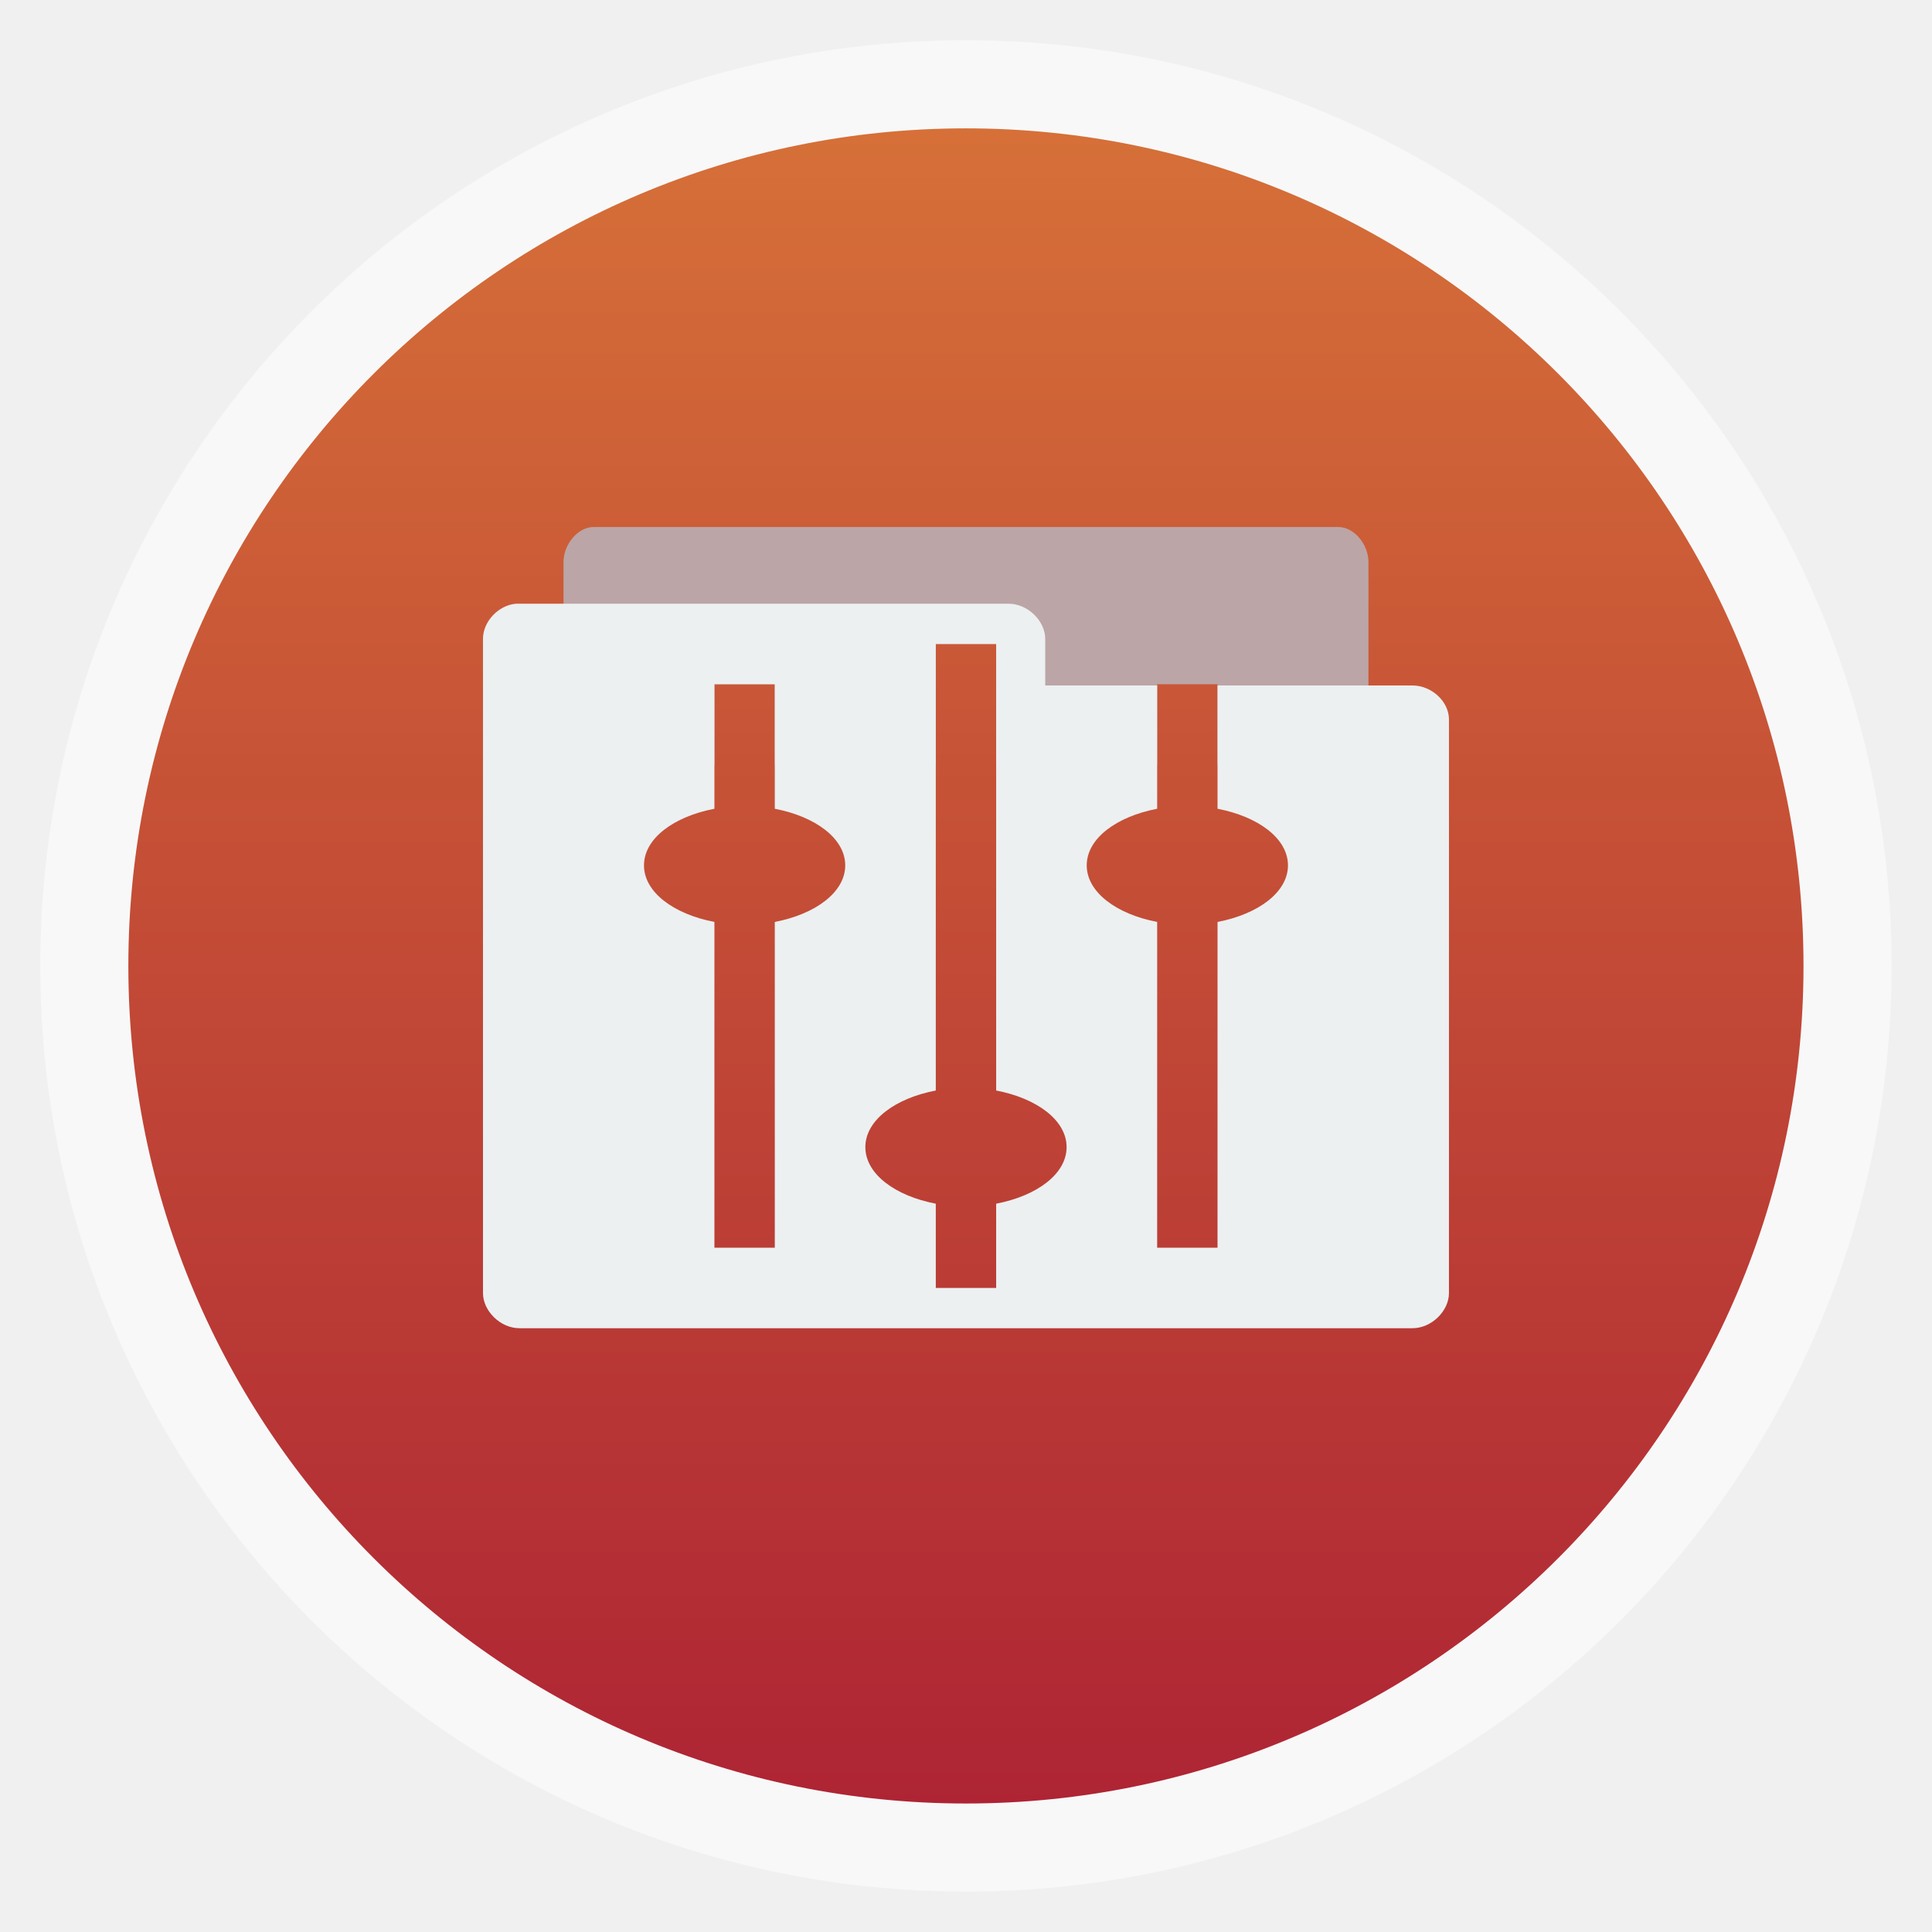
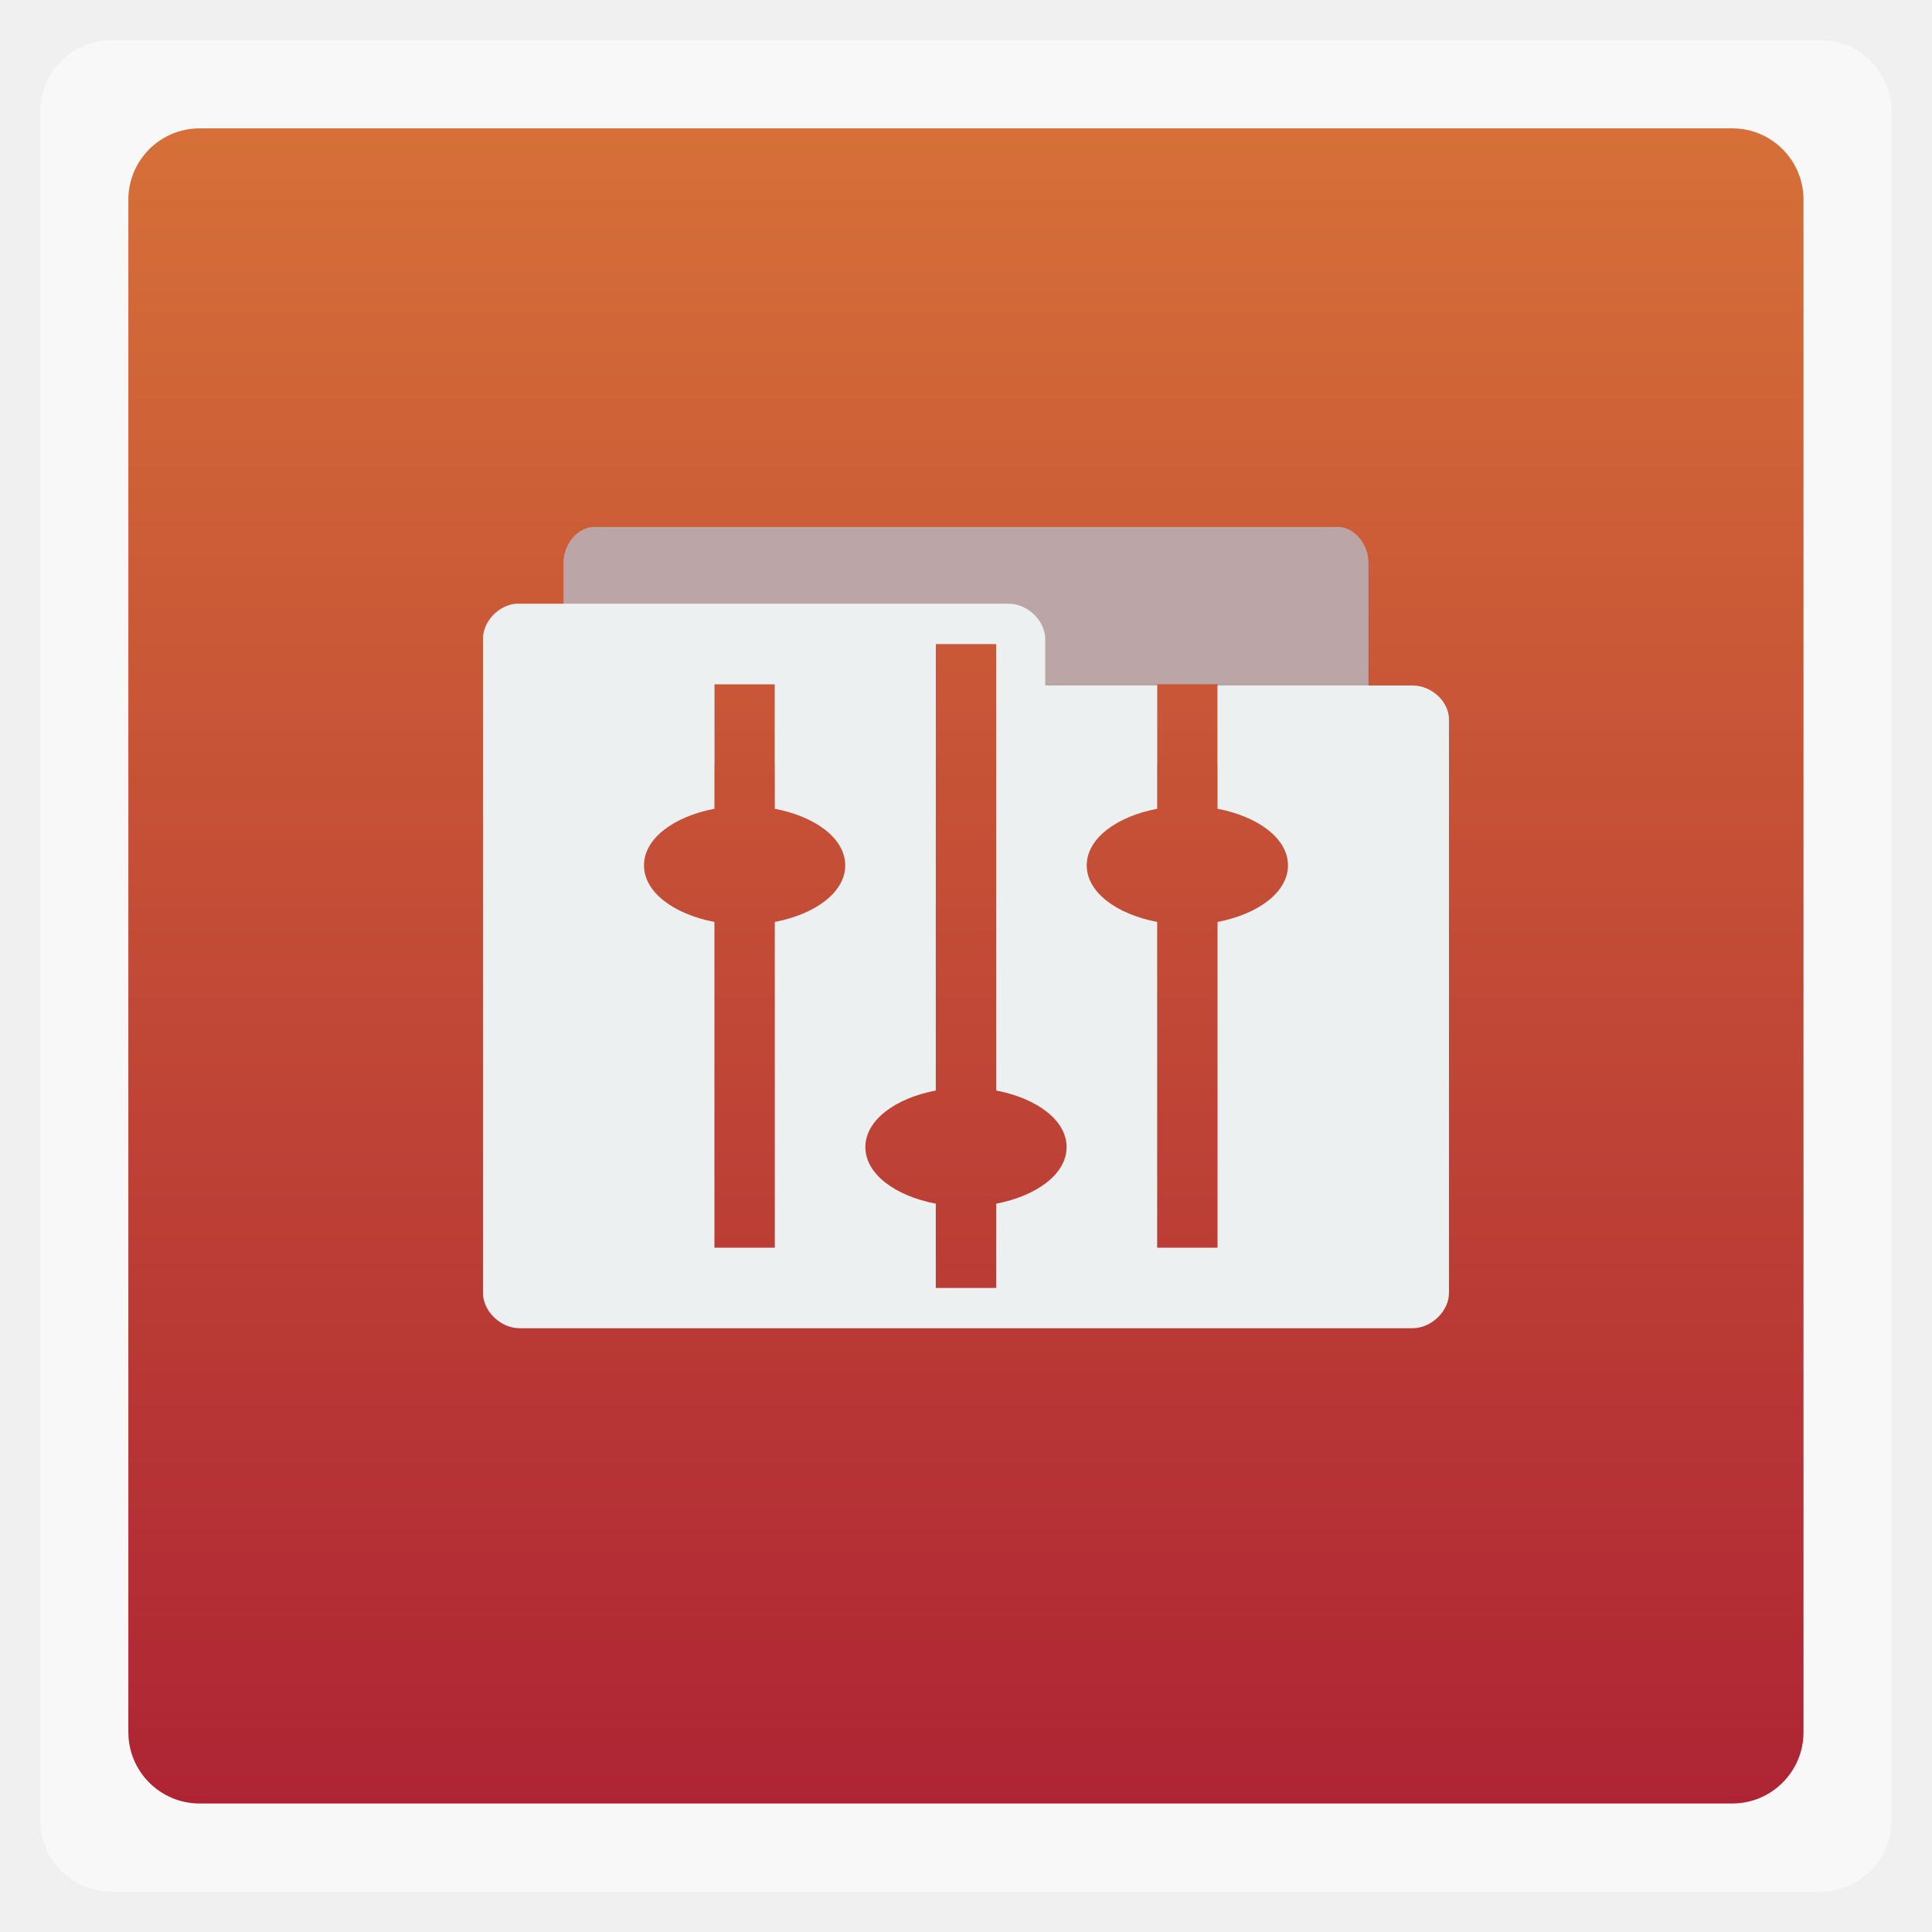
<svg xmlns="http://www.w3.org/2000/svg" xmlns:xlink="http://www.w3.org/1999/xlink" width="48" viewBox="0 0 13.547 13.547" height="48">
  <defs>
    <linearGradient id="0" gradientUnits="userSpaceOnUse" x2="0" gradientTransform="matrix(1.10525,0,0,1.10525,-134.2787,-295.7618)" y1="279.1" y2="268.33">
      <stop stop-color="#ae2434" />
      <stop stop-color="#d67038" offset="1" />
    </linearGradient>
    <linearGradient xlink:href="#0" id="1" gradientUnits="userSpaceOnUse" gradientTransform="matrix(1.09524,0,0,1.09524,-133.0016,-293.0225)" y1="279.1" x2="0" y2="268.33" />
  </defs>
-   <rect height="12.982" rx="6.491" y="0.282" x="0.282" width="12.982" opacity="0.5" fill="#ffffff" fill-rule="evenodd" />
-   <rect height="11.746" rx="5.873" y="0.9" x="0.9" width="11.746" fill="url(#1)" fill-rule="evenodd" />
+   <rect height="12.982" rx="0.5" y="0.282" x="0.282" width="12.982" opacity="0.5" fill="#ffffff" fill-rule="evenodd" />
+   <rect height="11.746" rx="0.5" y="0.9" x="0.9" width="11.746" fill="url(#1)" fill-rule="evenodd" />
  <path d="M 14.75 13.094 C 14.357 13.094 14 13.521 14 13.969 L 14 19 L 17.75 19 L 17.75 17 L 19.25 17 L 19.25 19 L 23.25 19 L 23.25 16 L 24.75 16 L 24.75 19 L 28.75 19 L 28.75 17 L 30.25 17 L 30.25 19 L 34 19 L 34 13.969 C 34 13.521 33.643 13.094 33.25 13.094 L 14.75 13.094 z " transform="scale(0.2822222,0.2822222)" fill="#bca5a6" />
  <path d="M 12.812 15 C 12.371 15.044 11.998 15.451 12 15.875 L 12 32.125 C 12 32.575 12.435 33 12.906 33 L 35.094 33 C 35.565 33 36 32.575 36 32.125 L 36 17.875 C 36 17.425 35.565 17.031 35.094 17.031 L 30.25 17.031 L 30.25 20.094 C 31.258 20.287 32 20.831 32 21.5 C 32 22.169 31.258 22.713 30.25 22.906 L 30.25 31 L 28.75 31 L 28.75 22.906 C 27.742 22.713 27 22.169 27 21.5 C 27 20.831 27.742 20.287 28.75 20.094 L 28.75 17.031 L 25.969 17.031 L 25.969 15.875 C 25.969 15.425 25.533 15 25.062 15 L 12.906 15 L 12.812 15 z M 23.25 16 L 24.75 16 L 24.75 27.094 C 25.758 27.287 26.5 27.831 26.5 28.5 C 26.5 29.169 25.758 29.713 24.75 29.906 L 24.75 32 L 23.25 32 L 23.25 29.906 C 22.242 29.713 21.5 29.169 21.5 28.5 C 21.5 27.831 22.242 27.287 23.25 27.094 L 23.25 16 z M 17.75 17 L 19.25 17 L 19.25 20.094 C 20.258 20.287 21 20.831 21 21.5 C 21 22.169 20.258 22.713 19.25 22.906 L 19.25 31 L 17.75 31 L 17.75 22.906 C 16.742 22.713 16 22.169 16 21.5 C 16 20.831 16.742 20.287 17.75 20.094 L 17.75 17 z " transform="scale(0.2822222,0.2822222)" fill="#ecf0f1" />
</svg>
